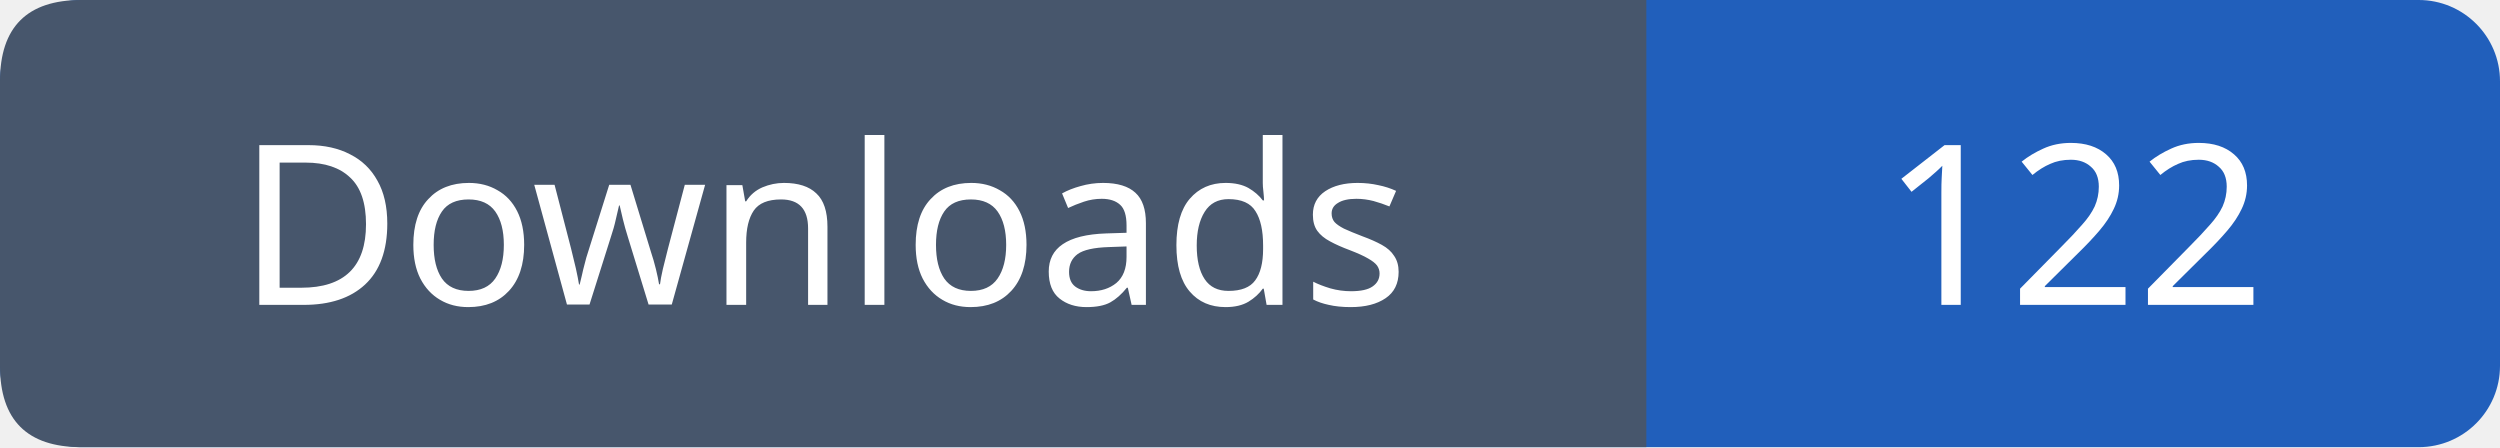
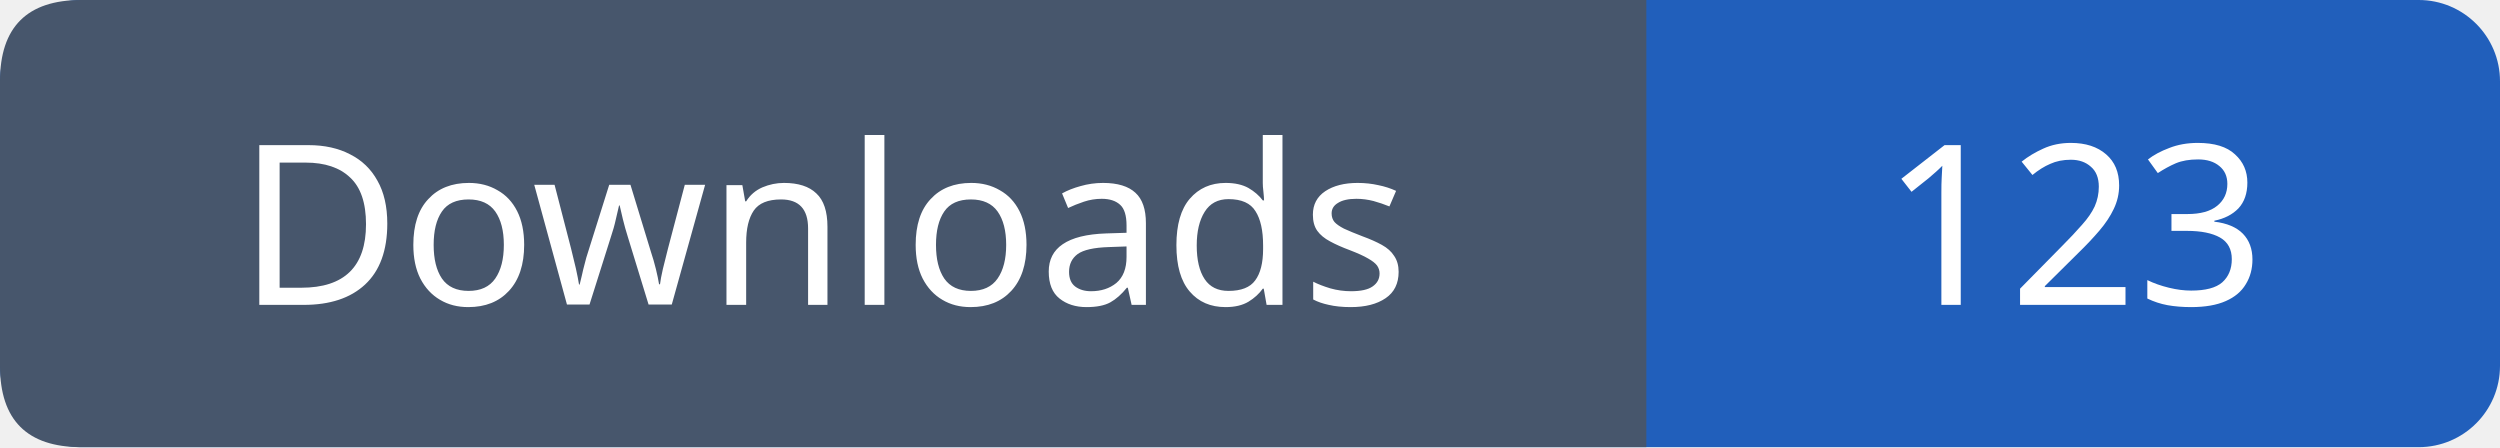
- <svg xmlns="http://www.w3.org/2000/svg" width="123" height="22" viewBox="0 0 123 22" role="img" aria-label="Downloads: 122">
+ <svg xmlns="http://www.w3.org/2000/svg" width="123" height="22" viewBox="0 0 123 22" role="img" aria-label="Downloads: 123">
  <rect width="123" height="22" rx="4" fill="#215fbb" />
  <path fill="#47566c" d="M4 0h77v22H4q-4 0-4-4V4q0-4 4-4" />
  <g font-family="Verdana,sans-serif" font-size="11" fill="white" text-anchor="middle">
    <text x="40.5" y="15">Downloads</text>
-     <text x="102.0" y="15">122</text>
+     <text x="102.0" y="15">123</text>
  </g>
</svg>
